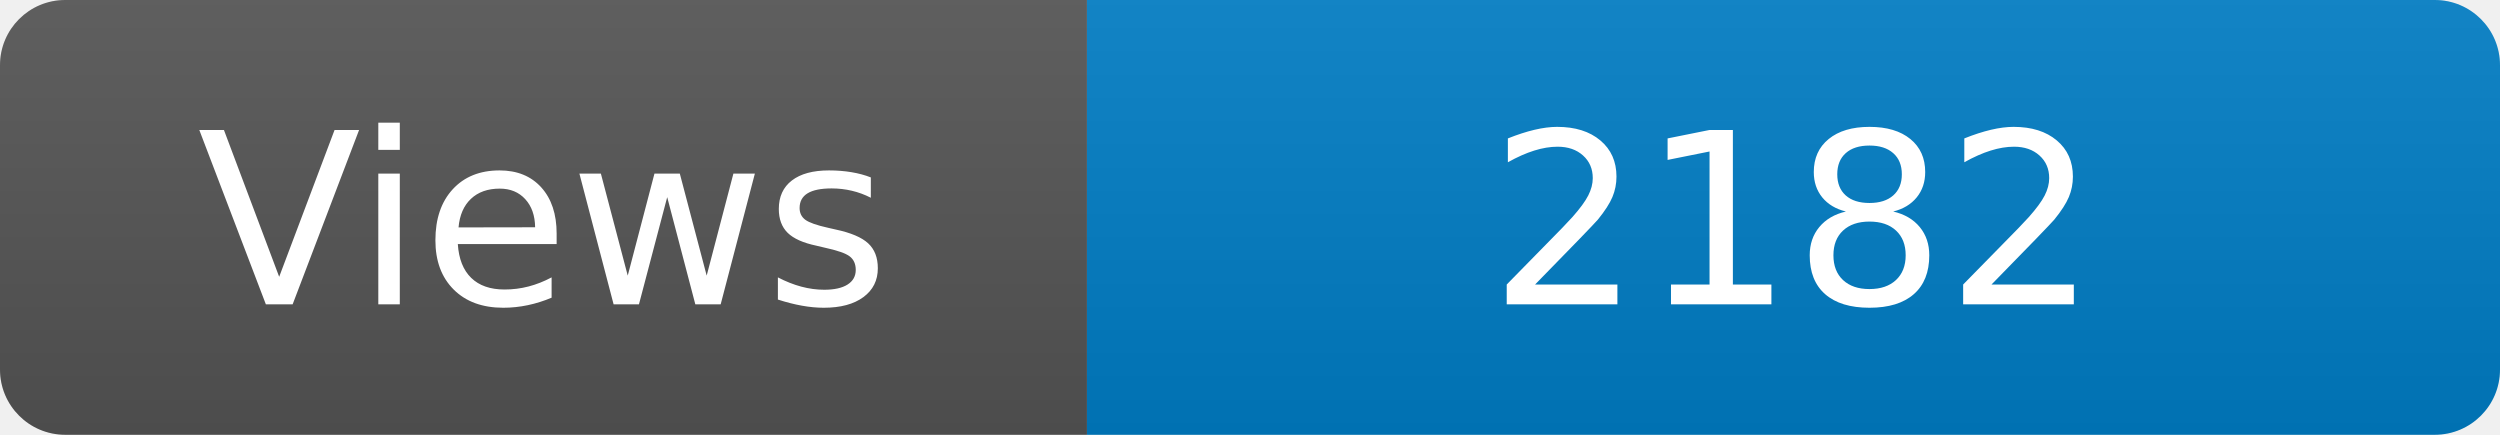
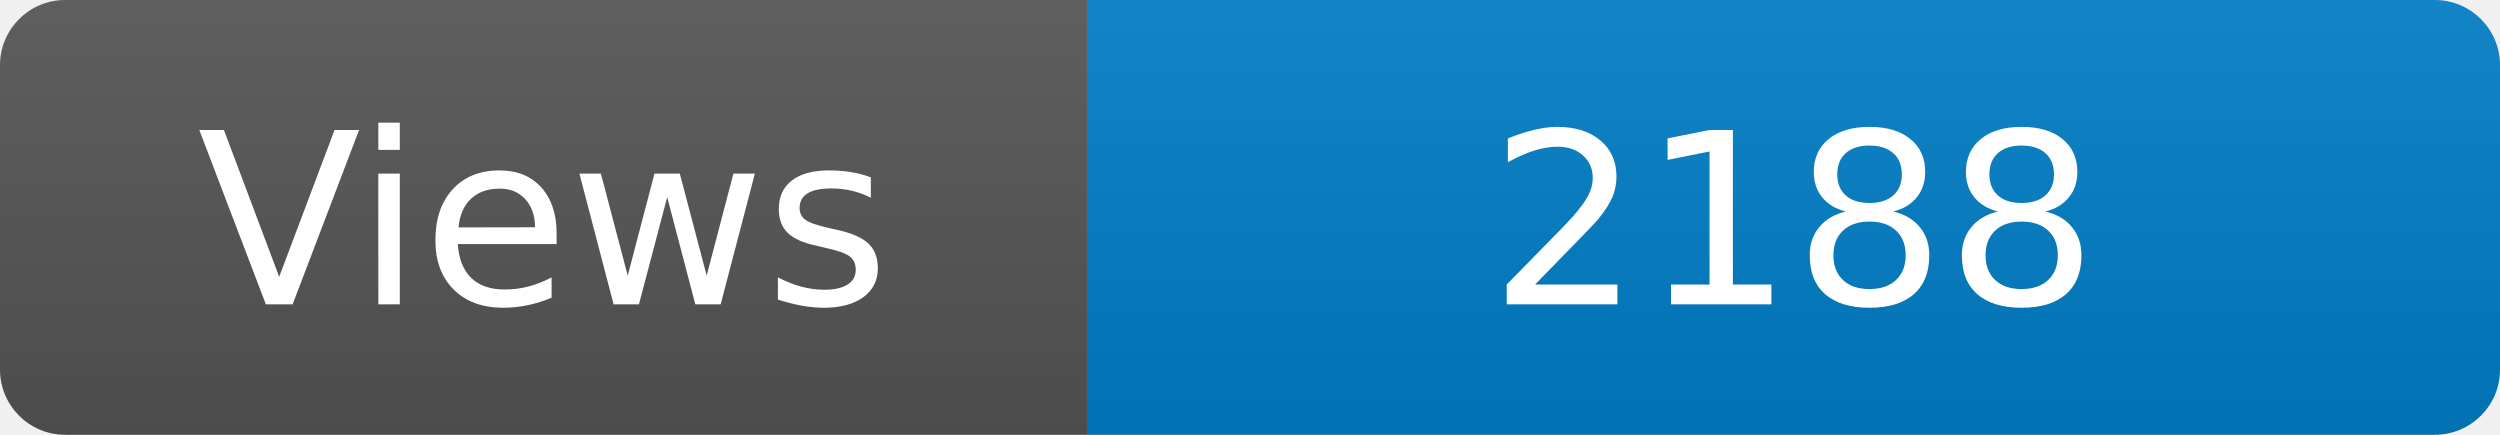
<svg xmlns="http://www.w3.org/2000/svg" width="115" height="20" role="img" aria-label="Maintained?: yes">
  <linearGradient id="s" x2="0" y2="100%">
    <stop offset="0" stop-color="#bbb" stop-opacity=".1" />
    <stop offset="1" stop-opacity=".1" />
  </linearGradient>
  <clipPath id="r">
    <rect width="115" height="20" rx="3" fill="#fff" />
  </clipPath>
  <g clip-path="url(#r)">
    <rect width="50" height="20" fill="#555" />
    <rect x="50" width="160" height="20" fill="#007ec6" />
    <rect width="115" height="20" fill="url(#s)" />
  </g>
  <g fill="#fff" text-anchor="middle" font-family="Verdana,Geneva,DejaVu Sans,sans-serif" font-size="110">
    <text x="250" y="140" transform="scale(.1)" fill="#fff">Views</text>
-     <text x="825" y="140" transform="scale(.1)" fill="#fff">2182</text>
+     <text x="825" y="140" transform="scale(.1)" fill="#fff">2188</text>
  </g>
</svg>
